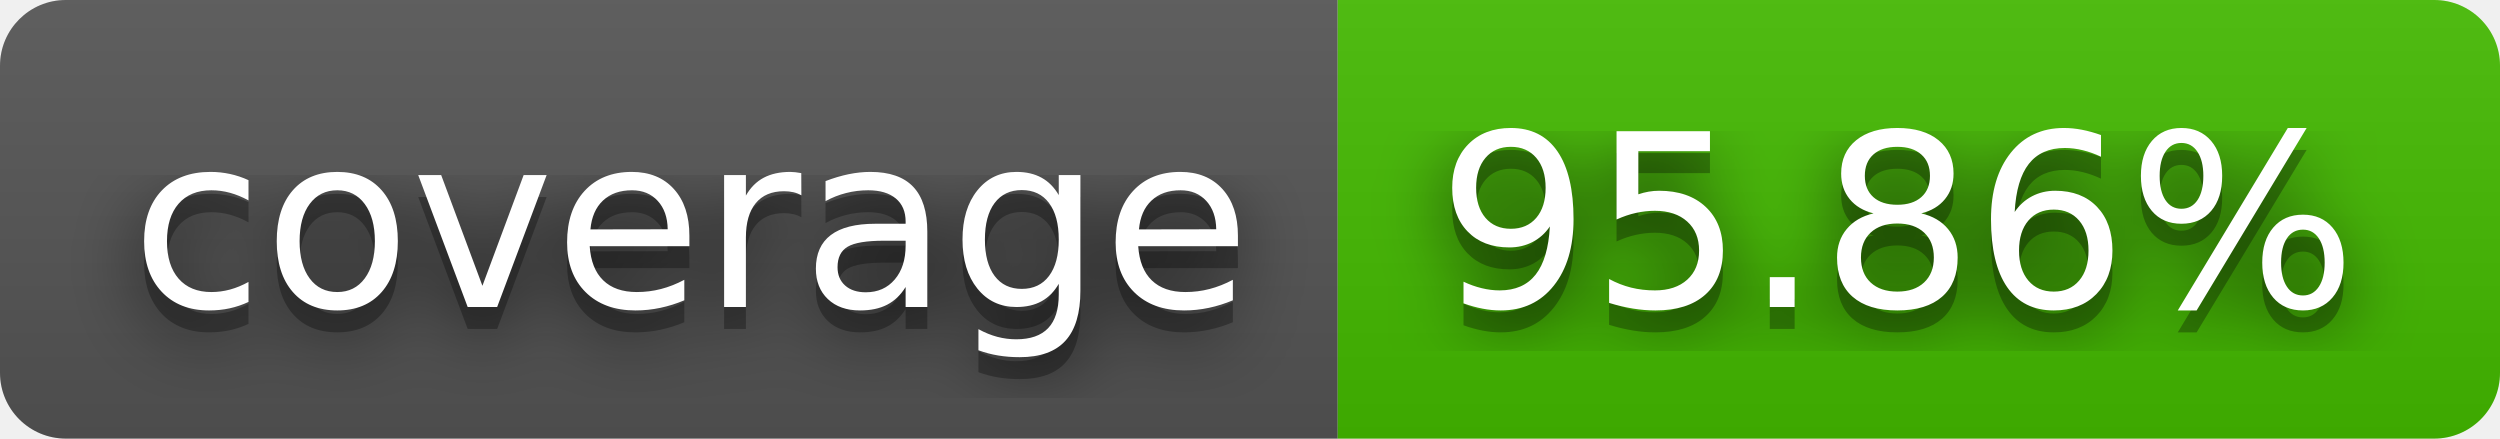
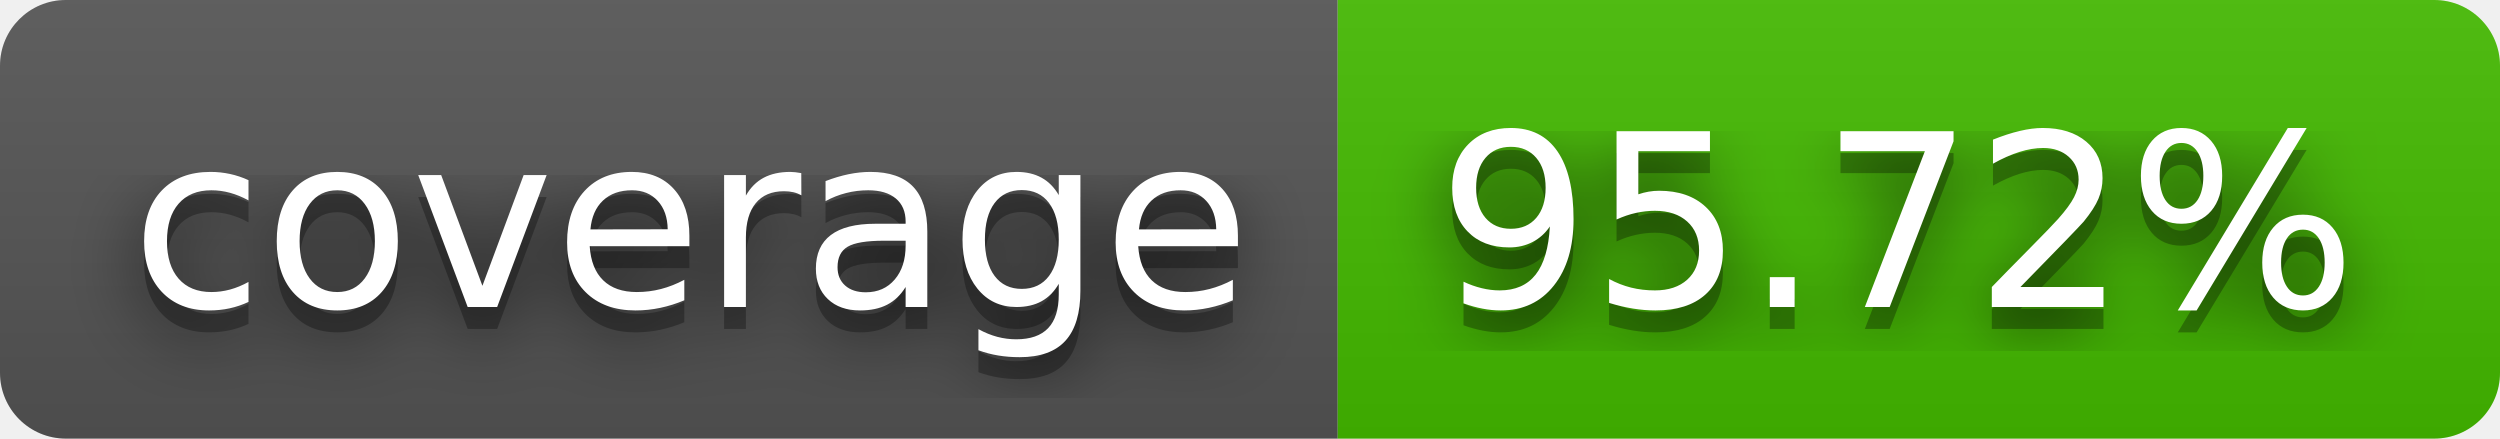
- <svg xmlns="http://www.w3.org/2000/svg" width="114" height="20" role="img" aria-label="coverage: 95.86%">
+ <svg xmlns="http://www.w3.org/2000/svg" width="114" height="20" role="img" aria-label="coverage: 95.72%">
  <filter id="blur">
    <feGaussianBlur stdDeviation="16" />
  </filter>
  <linearGradient id="s" x2="0" y2="100%">
    <stop offset="0" stop-color="#bbb" stop-opacity=".1" />
    <stop offset="1" stop-opacity=".1" />
  </linearGradient>
  <clipPath id="r">
    <rect width="114" height="20" rx="3" />
  </clipPath>
  <g clip-path="url(#r)">
    <rect width="61" height="20" fill="#555" />
    <rect x="61" width="53" height="20" fill="#4b0" />
    <rect width="114" height="20" fill="url(#s)" />
  </g>
  <g fill="#fff" text-anchor="middle" font-family="Verdana,Geneva,DejaVu Sans,sans-serif" text-rendering="geometricPrecision" font-size="110">
    <g transform="scale(.1)">
      <g aria-hidden="true" fill="#010101">
        <text x="315" y="150" fill-opacity=".8" filter="url(#blur)" textLength="510">coverage</text>
        <text x="315" y="150" fill-opacity=".3" textLength="510">coverage</text>
      </g>
      <text x="315" y="140" textLength="510">coverage</text>
    </g>
    <g transform="scale(.1)">
      <g aria-hidden="true" fill="#010101">
-         <text x="865" y="150" fill-opacity=".8" filter="url(#blur)" textLength="430">95.86%</text>
-         <text x="865" y="150" fill-opacity=".3" textLength="430">95.86%</text>
+         <text x="865" y="150" fill-opacity=".8" filter="url(#blur)" textLength="430">95.72%</text>
+         <text x="865" y="150" fill-opacity=".3" textLength="430">95.72%</text>
      </g>
-       <text x="865" y="140" textLength="430">95.86%</text>
+       <text x="865" y="140" textLength="430">95.72%</text>
    </g>
  </g>
</svg>
